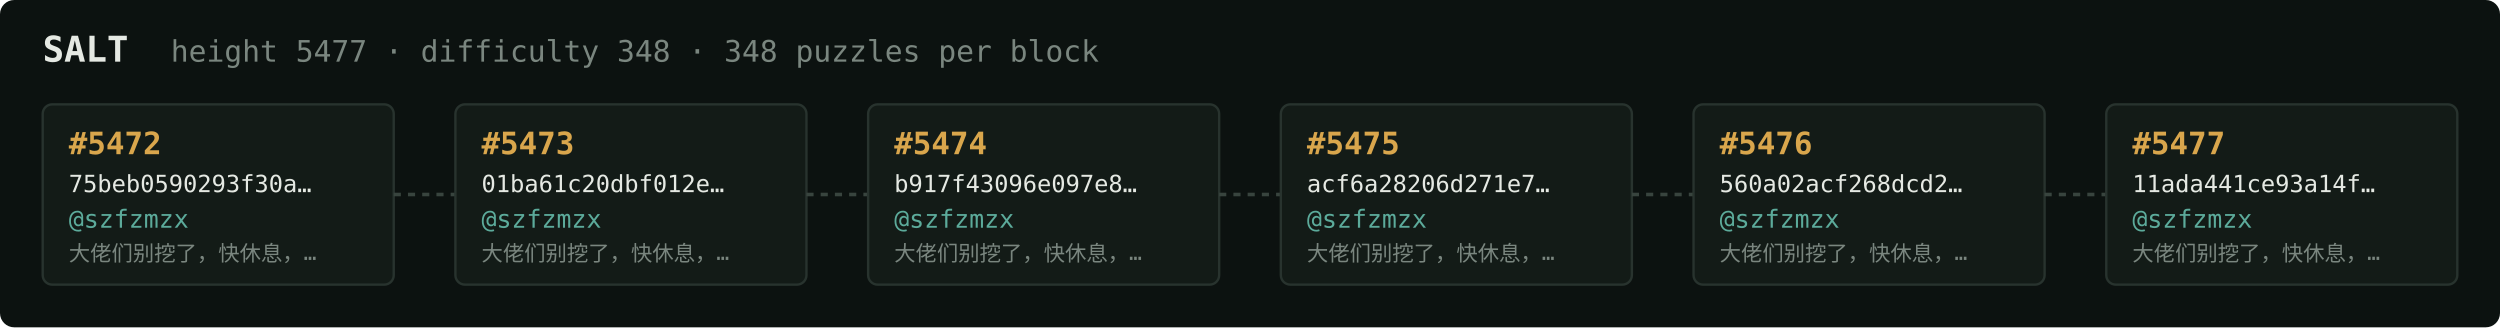
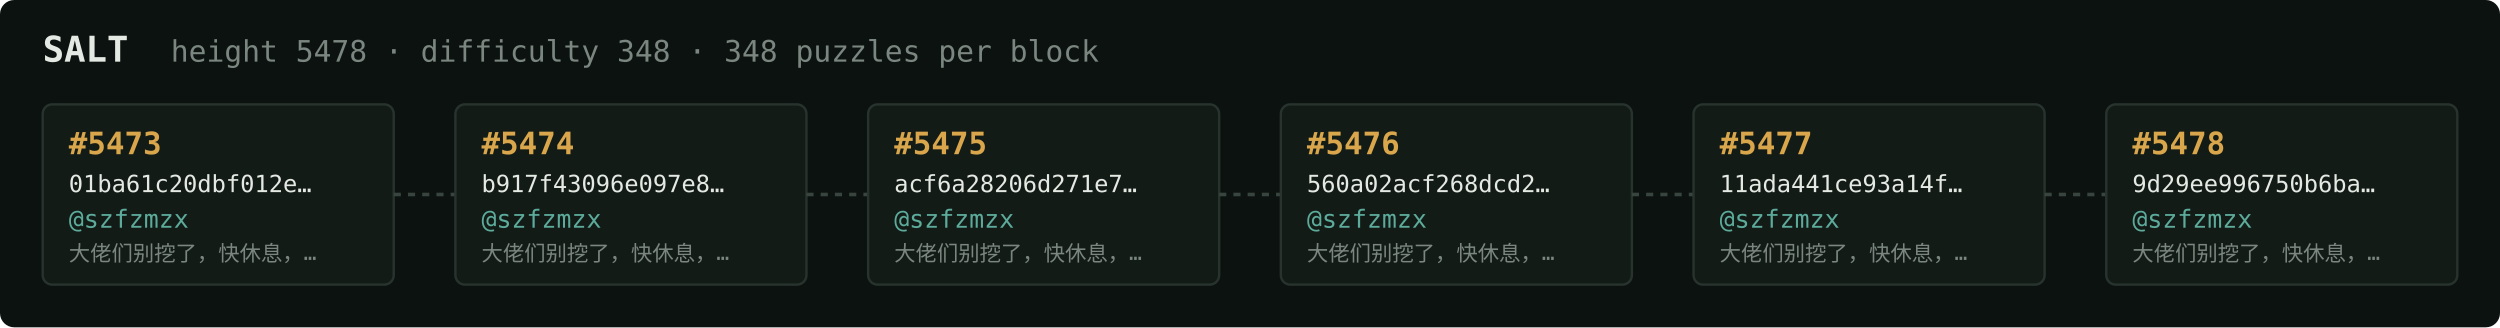
<svg xmlns="http://www.w3.org/2000/svg" width="1054" height="138" viewBox="0 0 1054 138" font-family="ui-monospace,SFMono-Regular,Menlo,monospace">
  <rect fill="#0c1210" width="1054" height="138" rx="6" />
  <text x="18" y="26" fill="#e5e9e3" font-size="15" font-weight="700">SALT</text>
-   <text x="72" y="26" fill="#7a867f" font-size="12.5">height 5477 · difficulty 348 · 348 puzzles per block</text>
+   <text x="72" y="26" fill="#7a867f" font-size="12.5">height 5478 · difficulty 348 · 348 puzzles per block</text>
  <rect x="18" y="44" width="148" height="76" rx="4" fill="#131b17" stroke="#28332e" stroke-width="1" />
-   <text x="29" y="65" fill="#d9a64c" font-size="13" font-weight="700">#5472</text>
-   <text x="29" y="81" fill="#e5e9e3" font-size="10">75beb0590293f30a…</text>
+   <text x="29" y="65" fill="#d9a64c" font-size="13" font-weight="700">#5473</text>
+   <text x="29" y="81" fill="#e5e9e3" font-size="10">01ba61c20dbf012e…</text>
  <text x="29" y="96" fill="#5cab9b" font-size="10.5">@szfzmzx</text>
  <text x="29" y="110" fill="#7a867f" font-size="9">大佬们别挖了，快休息，…</text>
  <line x1="166" y1="82.0" x2="192" y2="82.0" stroke="#38443e" stroke-width="1.5" stroke-dasharray="3 3" />
  <rect x="192" y="44" width="148" height="76" rx="4" fill="#131b17" stroke="#28332e" stroke-width="1" />
-   <text x="203" y="65" fill="#d9a64c" font-size="13" font-weight="700">#5473</text>
-   <text x="203" y="81" fill="#e5e9e3" font-size="10">01ba61c20dbf012e…</text>
+   <text x="203" y="65" fill="#d9a64c" font-size="13" font-weight="700">#5474</text>
+   <text x="203" y="81" fill="#e5e9e3" font-size="10">b917f43096e097e8…</text>
  <text x="203" y="96" fill="#5cab9b" font-size="10.5">@szfzmzx</text>
  <text x="203" y="110" fill="#7a867f" font-size="9">大佬们别挖了，快休息，…</text>
  <line x1="340" y1="82.0" x2="366" y2="82.0" stroke="#38443e" stroke-width="1.5" stroke-dasharray="3 3" />
  <rect x="366" y="44" width="148" height="76" rx="4" fill="#131b17" stroke="#28332e" stroke-width="1" />
-   <text x="377" y="65" fill="#d9a64c" font-size="13" font-weight="700">#5474</text>
-   <text x="377" y="81" fill="#e5e9e3" font-size="10">b917f43096e097e8…</text>
+   <text x="377" y="65" fill="#d9a64c" font-size="13" font-weight="700">#5475</text>
+   <text x="377" y="81" fill="#e5e9e3" font-size="10">acf6a28206d271e7…</text>
  <text x="377" y="96" fill="#5cab9b" font-size="10.5">@szfzmzx</text>
  <text x="377" y="110" fill="#7a867f" font-size="9">大佬们别挖了，快休息，…</text>
  <line x1="514" y1="82.0" x2="540" y2="82.0" stroke="#38443e" stroke-width="1.5" stroke-dasharray="3 3" />
  <rect x="540" y="44" width="148" height="76" rx="4" fill="#131b17" stroke="#28332e" stroke-width="1" />
-   <text x="551" y="65" fill="#d9a64c" font-size="13" font-weight="700">#5475</text>
-   <text x="551" y="81" fill="#e5e9e3" font-size="10">acf6a28206d271e7…</text>
+   <text x="551" y="65" fill="#d9a64c" font-size="13" font-weight="700">#5476</text>
+   <text x="551" y="81" fill="#e5e9e3" font-size="10">560a02acf268dcd2…</text>
  <text x="551" y="96" fill="#5cab9b" font-size="10.5">@szfzmzx</text>
  <text x="551" y="110" fill="#7a867f" font-size="9">大佬们别挖了，快休息，…</text>
  <line x1="688" y1="82.0" x2="714" y2="82.0" stroke="#38443e" stroke-width="1.5" stroke-dasharray="3 3" />
  <rect x="714" y="44" width="148" height="76" rx="4" fill="#131b17" stroke="#28332e" stroke-width="1" />
-   <text x="725" y="65" fill="#d9a64c" font-size="13" font-weight="700">#5476</text>
-   <text x="725" y="81" fill="#e5e9e3" font-size="10">560a02acf268dcd2…</text>
+   <text x="725" y="65" fill="#d9a64c" font-size="13" font-weight="700">#5477</text>
+   <text x="725" y="81" fill="#e5e9e3" font-size="10">11ada441ce93a14f…</text>
  <text x="725" y="96" fill="#5cab9b" font-size="10.5">@szfzmzx</text>
  <text x="725" y="110" fill="#7a867f" font-size="9">大佬们别挖了，快休息，…</text>
  <line x1="862" y1="82.0" x2="888" y2="82.0" stroke="#38443e" stroke-width="1.5" stroke-dasharray="3 3" />
  <rect x="888" y="44" width="148" height="76" rx="4" fill="#131b17" stroke="#28332e" stroke-width="1" />
-   <text x="899" y="65" fill="#d9a64c" font-size="13" font-weight="700">#5477</text>
-   <text x="899" y="81" fill="#e5e9e3" font-size="10">11ada441ce93a14f…</text>
+   <text x="899" y="65" fill="#d9a64c" font-size="13" font-weight="700">#5478</text>
+   <text x="899" y="81" fill="#e5e9e3" font-size="10">9d29ee996750b6ba…</text>
  <text x="899" y="96" fill="#5cab9b" font-size="10.5">@szfzmzx</text>
  <text x="899" y="110" fill="#7a867f" font-size="9">大佬们别挖了，快休息，…</text>
</svg>
